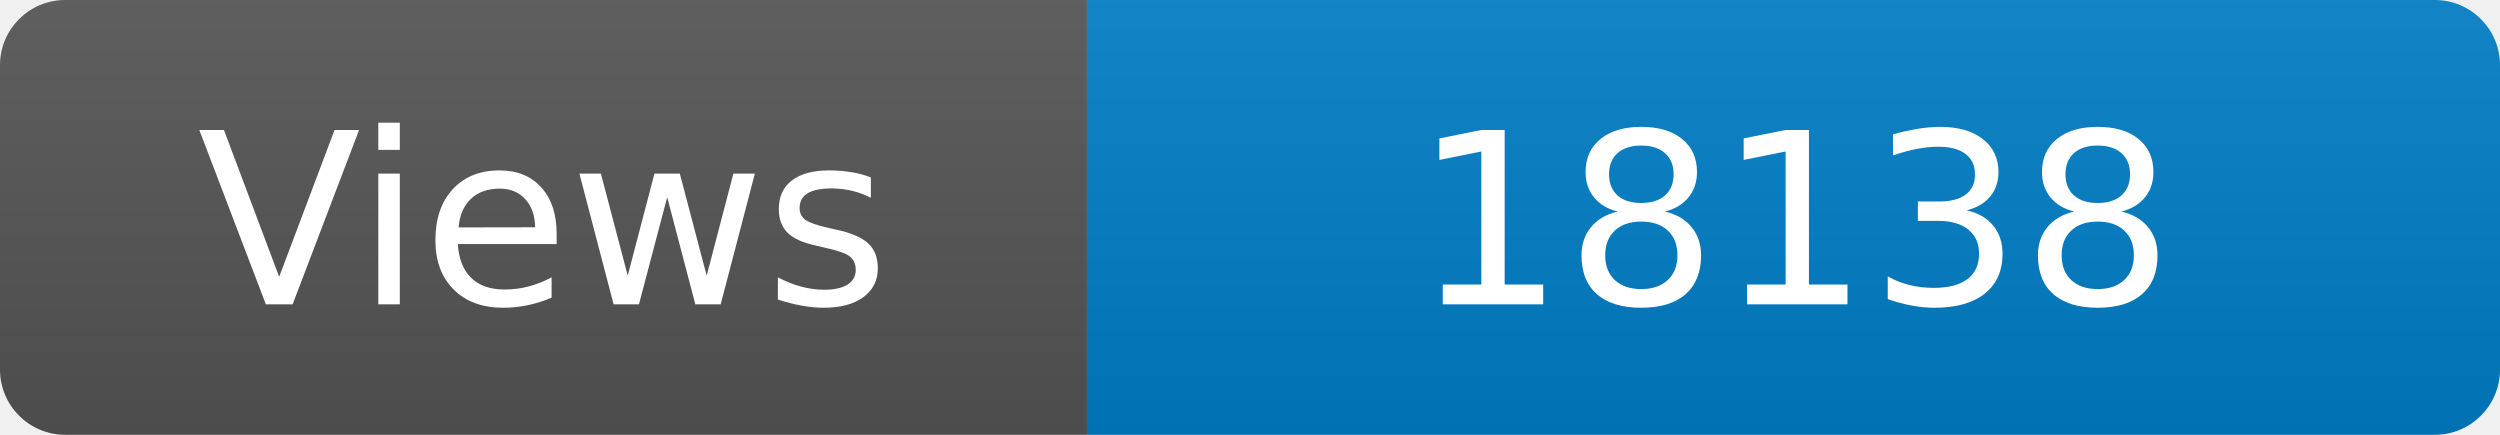
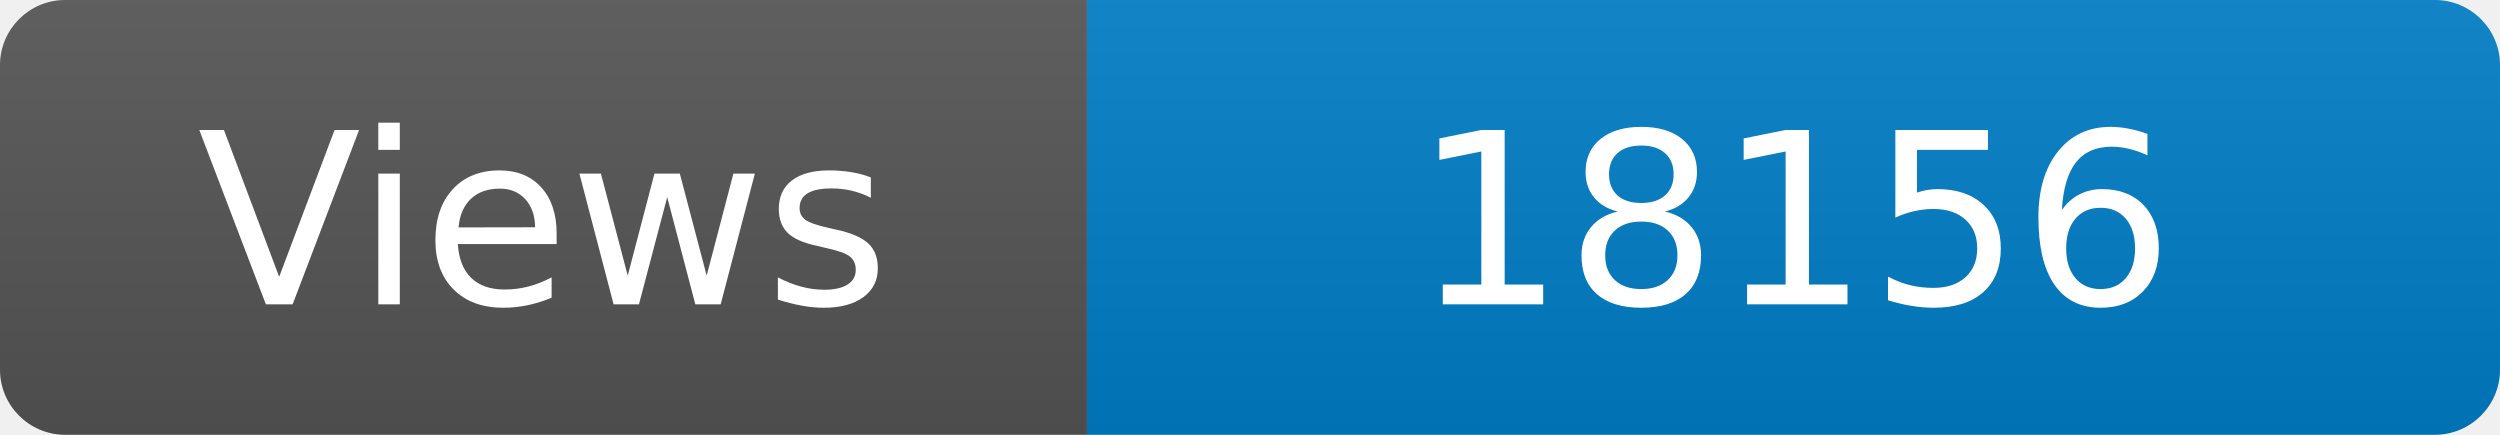
<svg xmlns="http://www.w3.org/2000/svg" width="115" height="20" role="img" aria-label="Maintained?: yes">
  <linearGradient id="s" x2="0" y2="100%">
    <stop offset="0" stop-color="#bbb" stop-opacity=".1" />
    <stop offset="1" stop-opacity=".1" />
  </linearGradient>
  <clipPath id="r">
    <rect width="115" height="20" rx="3" fill="#fff" />
  </clipPath>
  <g clip-path="url(#r)">
    <rect width="50" height="20" fill="#555" />
    <rect x="50" width="160" height="20" fill="#007ec6" />
    <rect width="115" height="20" fill="url(#s)" />
  </g>
  <g fill="#fff" text-anchor="middle" font-family="Verdana,Geneva,DejaVu Sans,sans-serif" font-size="110">
    <text x="250" y="140" transform="scale(.1)" fill="#fff">Views</text>
-     <text x="825" y="140" transform="scale(.1)" fill="#fff">18138</text>
+     <text x="825" y="140" transform="scale(.1)" fill="#fff">18156</text>
  </g>
</svg>
